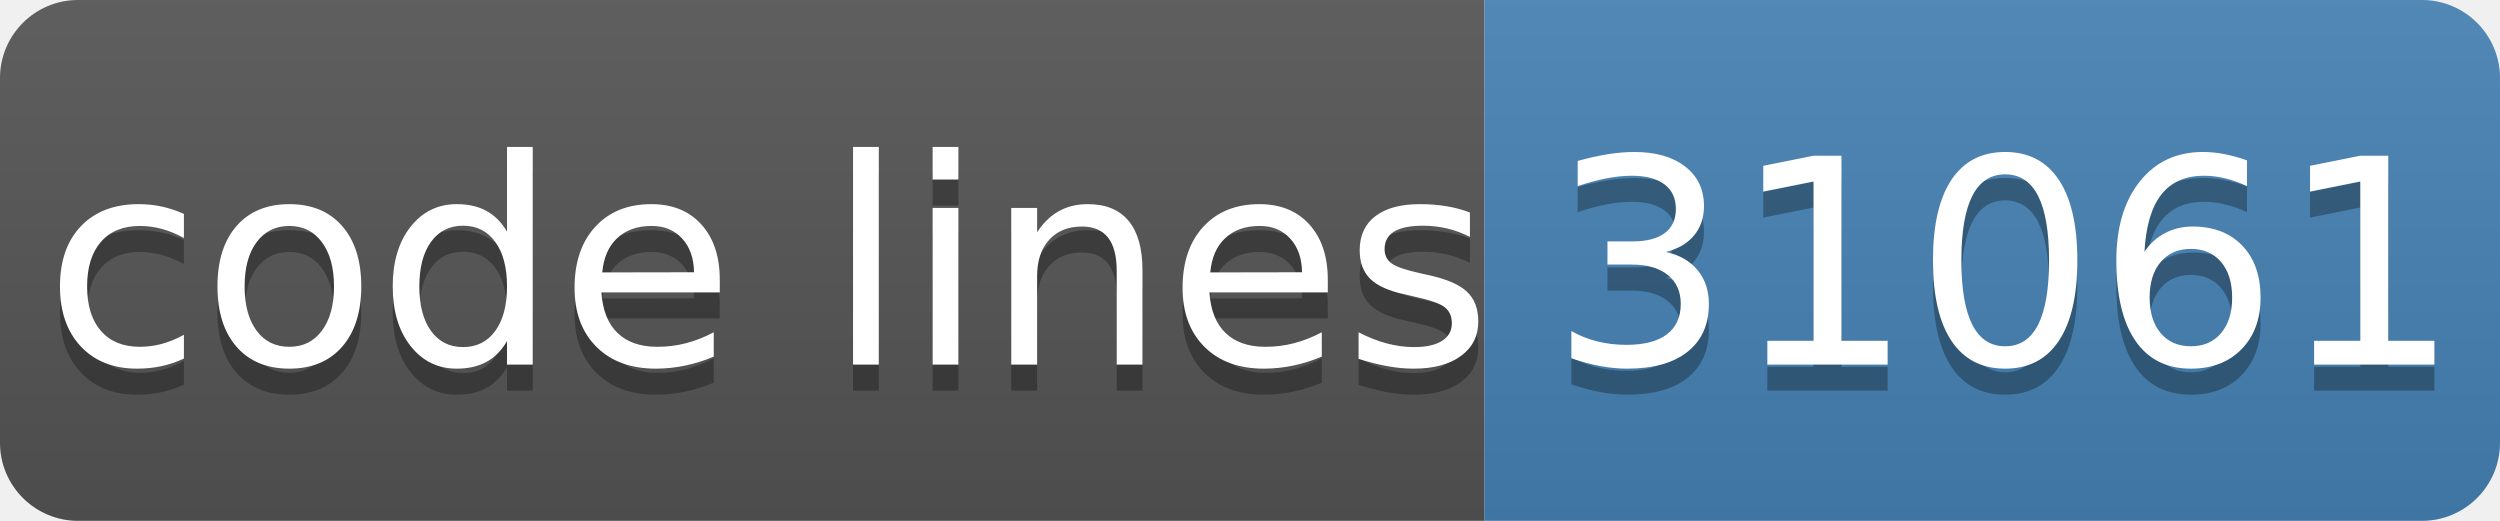
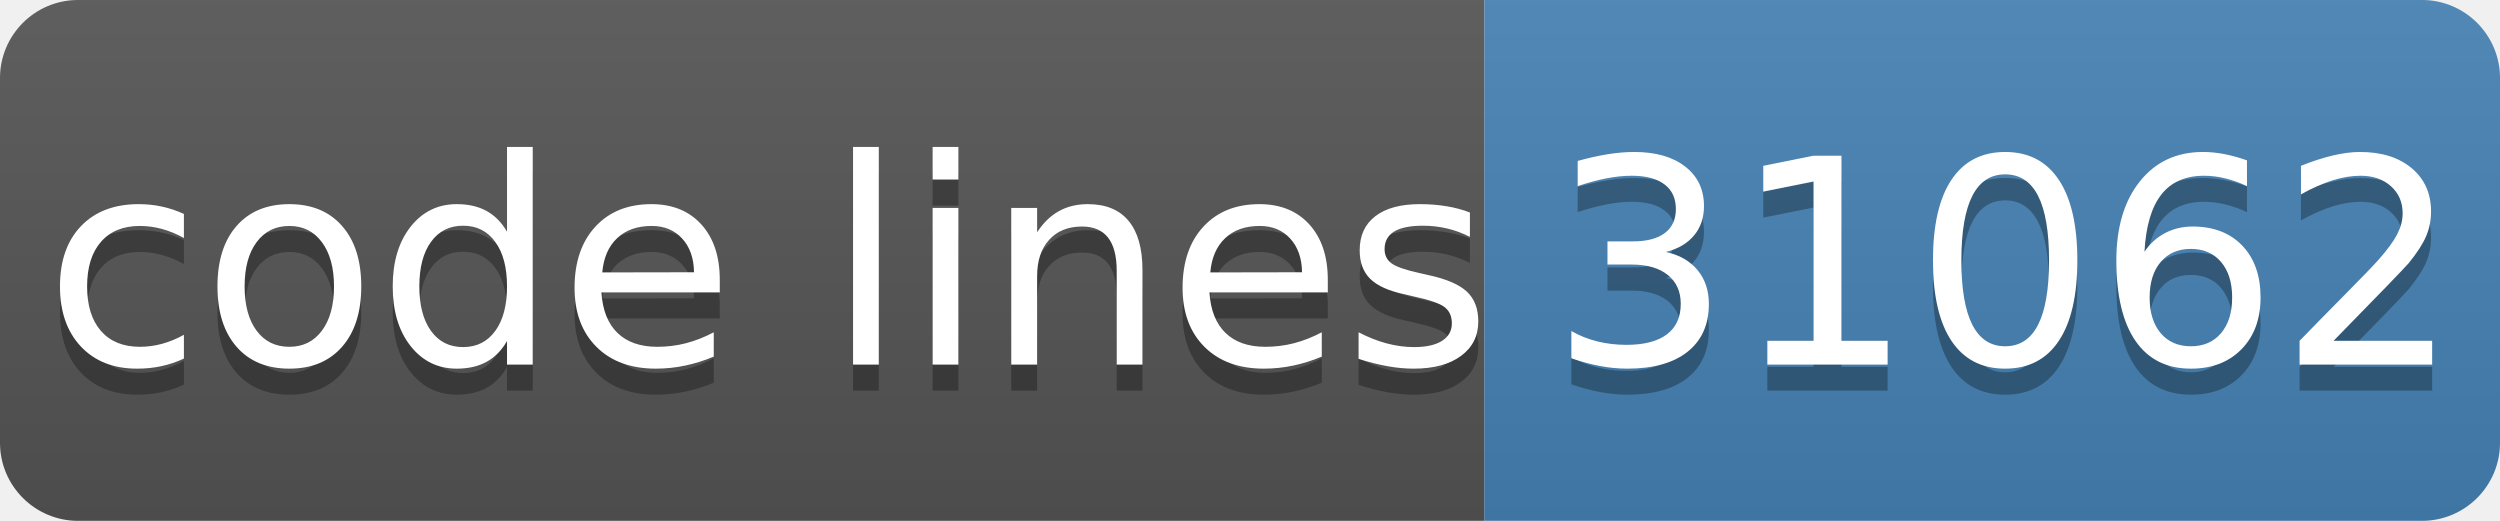
- <svg xmlns="http://www.w3.org/2000/svg" width="96" height="20" role="img" aria-label="code lines: 31061">
+ <svg xmlns="http://www.w3.org/2000/svg" width="96" height="20" role="img" aria-label="code lines: 31062">
  <linearGradient id="s" x2="0" y2="100%">
    <stop offset="0" stop-color="#bbb" stop-opacity=".1" />
    <stop offset="1" stop-opacity=".1" />
  </linearGradient>
  <clipPath id="r">
    <rect width="96" height="20" rx="3" fill="#fff" />
  </clipPath>
  <g clip-path="url(#r)">
    <rect width="57" height="20" fill="#555" />
    <rect x="57" width="40" height="20" fill="#4682b4" />
    <rect width="96" height="20" fill="url(#s)" />
  </g>
  <g fill="#fff" text-anchor="middle" font-family="Verdana,Geneva,DejaVu Sans,sans-serif" text-rendering="geometricPrecision" font-size="110">
    <text aria-hidden="true" x="295" y="150" fill="#010101" fill-opacity=".3" transform="scale(.1)" textLength="510">code lines</text>
    <text x="295" y="140" transform="scale(.1)" fill="#fff" textLength="510">code lines</text>
-     <text aria-hidden="true" x="770" y="150" fill="#010101" fill-opacity=".3" transform="scale(.1)" textLength="320">31061</text>
-     <text x="770" y="140" transform="scale(.1)" fill="#fff" textLength="320">31061</text>
+     <text aria-hidden="true" x="770" y="150" fill="#010101" fill-opacity=".3" transform="scale(.1)" textLength="320">31062</text>
+     <text x="770" y="140" transform="scale(.1)" fill="#fff" textLength="320">31062</text>
  </g>
</svg>
